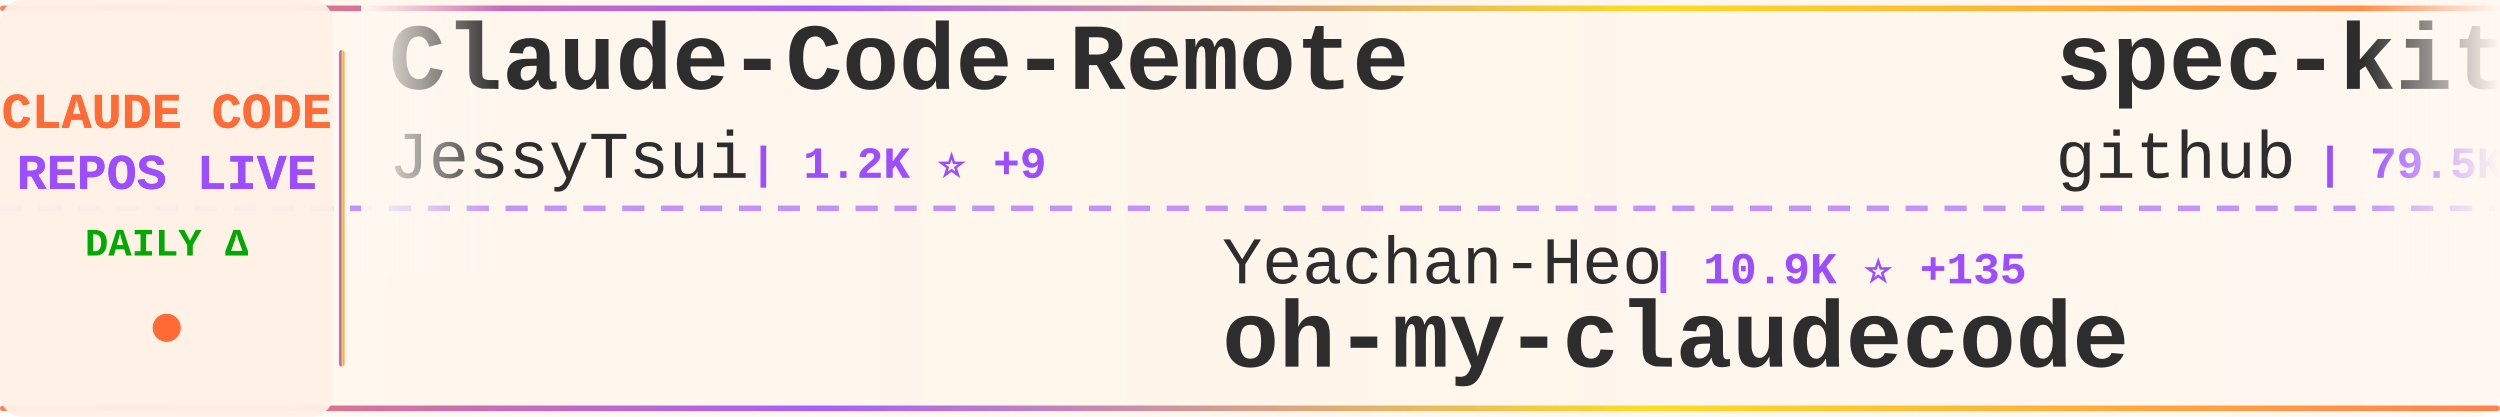
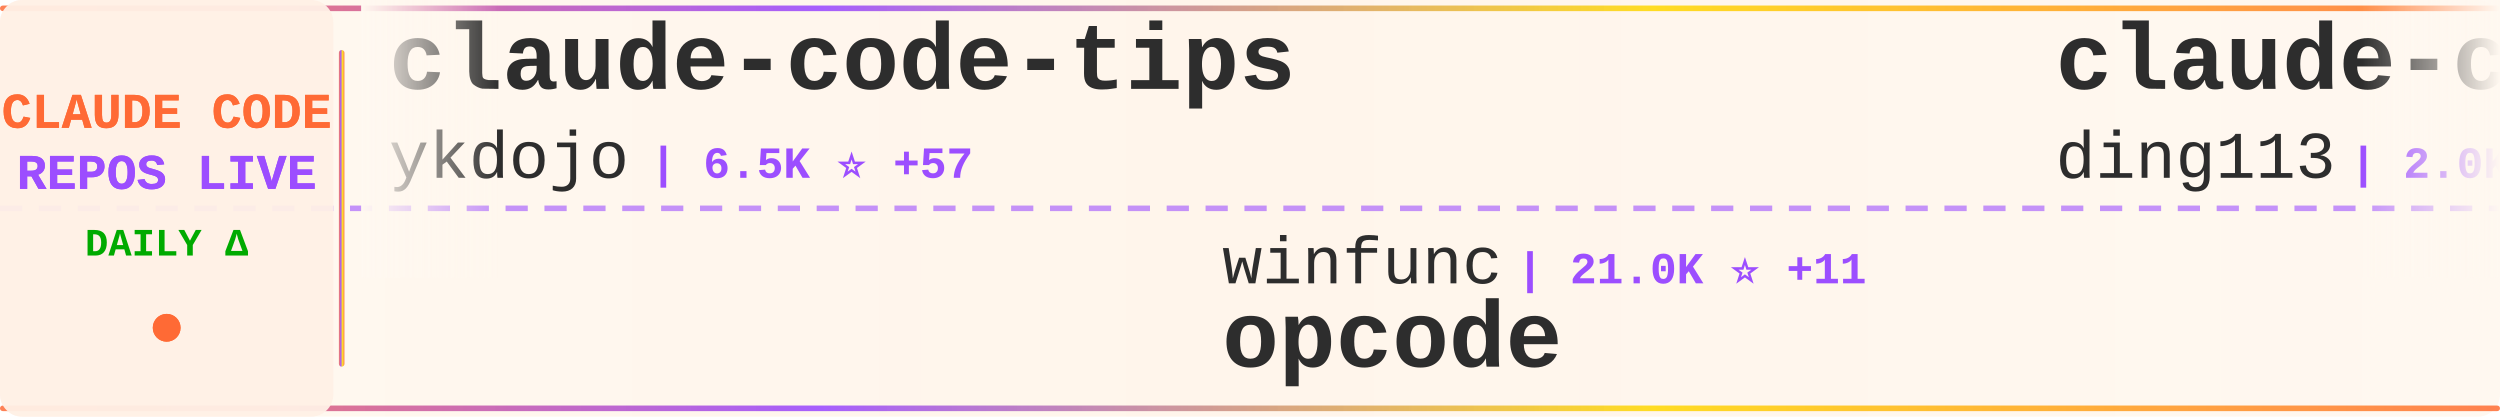
<svg xmlns="http://www.w3.org/2000/svg" width="900" height="150">
  <defs>
    <linearGradient id="tickerBg" x1="0%" y1="0%" x2="100%" y2="0%">
      <stop offset="0%" style="stop-color:#fff8f0;stop-opacity:0.98" />
      <stop offset="50%" style="stop-color:#fff5eb;stop-opacity:1" />
      <stop offset="100%" style="stop-color:#fff8f0;stop-opacity:0.98" />
    </linearGradient>
    <linearGradient id="borderGrad" x1="0%" y1="0%" x2="100%" y2="0%">
      <stop offset="0%" style="stop-color:#FF6B35;stop-opacity:0.85">
        <animate attributeName="stop-opacity" values="0.85;1;0.85" dur="2s" repeatCount="indefinite" />
      </stop>
      <stop offset="33%" style="stop-color:#9C4EFF;stop-opacity:0.9">
        <animate attributeName="stop-opacity" values="0.9;1;0.9" dur="2.2s" repeatCount="indefinite" />
      </stop>
      <stop offset="66%" style="stop-color:#FFD700;stop-opacity:0.85">
        <animate attributeName="stop-opacity" values="0.85;1;0.85" dur="1.8s" repeatCount="indefinite" />
      </stop>
      <stop offset="100%" style="stop-color:#FF6B35;stop-opacity:0.85">
        <animate attributeName="stop-opacity" values="0.85;1;0.85" dur="2s" repeatCount="indefinite" />
      </stop>
    </linearGradient>
    <filter id="textGlow">
      <feGaussianBlur stdDeviation="0.15" result="coloredBlur" />
      <feMerge>
        <feMergeNode in="coloredBlur" />
        <feMergeNode in="SourceGraphic" />
      </feMerge>
    </filter>
    <filter id="metricGlow">
      <feGaussianBlur stdDeviation="0.2" result="coloredBlur" />
      <feMerge>
        <feMergeNode in="coloredBlur" />
        <feMergeNode in="SourceGraphic" />
      </feMerge>
    </filter>
    <linearGradient id="leftFade" x1="0%" y1="0%" x2="100%" y2="0%">
      <stop offset="0%" style="stop-color:#fff8f0;stop-opacity:1" />
      <stop offset="100%" style="stop-color:#fff8f0;stop-opacity:0" />
    </linearGradient>
    <linearGradient id="rightFade" x1="0%" y1="0%" x2="100%" y2="0%">
      <stop offset="0%" style="stop-color:#fff8f0;stop-opacity:0" />
      <stop offset="100%" style="stop-color:#fff8f0;stop-opacity:1" />
    </linearGradient>
  </defs>
  <rect width="900" height="150" fill="url(#tickerBg)" rx="8" />
  <rect x="0" y="2" width="900" height="2" fill="url(#borderGrad)" rx="1" />
  <rect x="0" y="146" width="900" height="2" fill="url(#borderGrad)" rx="1" />
  <line x1="0" y1="75" x2="900" y2="75" stroke="#9C4EFF" stroke-width="2" stroke-dasharray="8 6" opacity="0.6" />
  <rect x="0" y="0" width="120" height="150" fill="#fff0e6" opacity="0.95" rx="8" />
  <text x="60" y="46" font-family="'Courier New', monospace" font-size="18" font-weight="bold" fill="#FF6B35" text-anchor="middle" filter="url(#textGlow)">
    CLAUDE CODE
  </text>
  <text x="60" y="68" font-family="'Courier New', monospace" font-size="18" font-weight="bold" fill="#9C4EFF" text-anchor="middle" filter="url(#textGlow)">
    REPOS LIVE
  </text>
  <text x="60" y="92" font-family="'Courier New', monospace" font-size="14" font-weight="bold" fill="#00aa00" text-anchor="middle">
    DAILY Δ
  </text>
  <circle cx="60" cy="118" r="5" fill="#FF6B35" filter="url(#metricGlow)">
    <animate attributeName="r" values="4;6;4" dur="1.5s" repeatCount="indefinite" />
    <animate attributeName="opacity" values="0.6;1;0.6" dur="1.5s" repeatCount="indefinite" />
  </circle>
  <rect x="122" y="18" width="2" height="114" fill="url(#borderGrad)" rx="1" />
  <clipPath id="tickerClip">
    <rect x="130" y="0" width="770" height="150" />
  </clipPath>
  <g clip-path="url(#tickerClip)">
    <g id="tickerItems">
      <animateTransform attributeName="transform" attributeType="XML" type="translate" from="0 0" to="-3000 0" dur="54s" repeatCount="indefinite" />
      <g transform="translate(0, 0)">
-         <text x="140" y="32" font-family="'Courier New', monospace" font-size="34" font-weight="bold" fill="#2d2d2d">Claude-Code-Remote</text>
-         <text x="140" y="64" font-family="'Courier New', monospace" font-size="24" font-weight="normal" fill="#2d2d2d" opacity="1.0">JessyTsui</text>
-         <text x="270" y="64" font-family="'Courier New', monospace" font-size="16" font-weight="bold" fill="#9C4EFF"> | 1.2K ⭐ +9</text>
+         <text x="140" y="32" font-family="'Courier New', monospace" font-size="34" font-weight="bold" fill="#2d2d2d">claude-code-tips</text>
+         <text x="140" y="64" font-family="'Courier New', monospace" font-size="24" font-weight="normal" fill="#2d2d2d" opacity="1.0">ykdojo</text>
+         <text x="234" y="64" font-family="'Courier New', monospace" font-size="16" font-weight="bold" fill="#9C4EFF"> | 6.5K ⭐ +57</text>
      </g>
      <g transform="translate(300, 0)">
-         <text x="140" y="102" font-family="'Courier New', monospace" font-size="24" font-weight="normal" fill="#2d2d2d" opacity="1.0">Yeachan-Heo</text>
-         <text x="294" y="102" font-family="'Courier New', monospace" font-size="16" font-weight="bold" fill="#9C4EFF"> | 10.9K ⭐ +135</text>
-         <text x="140" y="132" font-family="'Courier New', monospace" font-size="34" font-weight="bold" fill="#2d2d2d">oh-my-claudecode</text>
+         <text x="140" y="102" font-family="'Courier New', monospace" font-size="24" font-weight="normal" fill="#2d2d2d" opacity="1.0">winfunc</text>
+         <text x="246" y="102" font-family="'Courier New', monospace" font-size="16" font-weight="bold" fill="#9C4EFF"> | 21.0K ⭐ +11</text>
+         <text x="140" y="132" font-family="'Courier New', monospace" font-size="34" font-weight="bold" fill="#2d2d2d">opcode</text>
      </g>
      <g transform="translate(600, 0)">
-         <text x="140" y="32" font-family="'Courier New', monospace" font-size="34" font-weight="bold" fill="#2d2d2d">spec-kit</text>
-         <text x="140" y="64" font-family="'Courier New', monospace" font-size="24" font-weight="normal" fill="#2d2d2d" opacity="1.0">github</text>
-         <text x="234" y="64" font-family="'Courier New', monospace" font-size="16" font-weight="bold" fill="#9C4EFF"> | 79.5K ⭐ +558</text>
+         <text x="140" y="32" font-family="'Courier New', monospace" font-size="34" font-weight="bold" fill="#2d2d2d">claude-code-hub</text>
+         <text x="140" y="64" font-family="'Courier New', monospace" font-size="24" font-weight="normal" fill="#2d2d2d" opacity="1.0">ding113</text>
+         <text x="246" y="64" font-family="'Courier New', monospace" font-size="16" font-weight="bold" fill="#9C4EFF"> | 2.0K ⭐ +15</text>
      </g>
      <g transform="translate(900, 0)">
-         <text x="140" y="102" font-family="'Courier New', monospace" font-size="24" font-weight="normal" fill="#2d2d2d" opacity="1.0">d-kimuson</text>
-         <text x="270" y="102" font-family="'Courier New', monospace" font-size="16" font-weight="bold" fill="#9C4EFF"> | 988 ⭐ +2</text>
-         <text x="140" y="132" font-family="'Courier New', monospace" font-size="34" font-weight="bold" fill="#2d2d2d">claude-code-viewer</text>
+         <text x="140" y="102" font-family="'Courier New', monospace" font-size="24" font-weight="normal" fill="#2d2d2d" opacity="1.0">Njengah</text>
+         <text x="246" y="102" font-family="'Courier New', monospace" font-size="16" font-weight="bold" fill="#9C4EFF"> | 1.5K ⭐ +4</text>
+         <text x="140" y="132" font-family="'Courier New', monospace" font-size="34" font-weight="bold" fill="#2d2d2d">claude-code-cheat-sheet</text>
      </g>
      <g transform="translate(1200, 0)">
-         <text x="140" y="32" font-family="'Courier New', monospace" font-size="34" font-weight="bold" fill="#2d2d2d">claude-code</text>
-         <text x="140" y="64" font-family="'Courier New', monospace" font-size="24" font-weight="normal" fill="#2d2d2d" opacity="1.0">timothywarner-org</text>
-         <text x="366" y="64" font-family="'Courier New', monospace" font-size="16" font-weight="bold" fill="#9C4EFF"> | 202 ⭐</text>
+         <text x="140" y="32" font-family="'Courier New', monospace" font-size="34" font-weight="bold" fill="#2d2d2d">edmunds-claude-code</text>
+         <text x="140" y="64" font-family="'Courier New', monospace" font-size="24" font-weight="normal" fill="#2d2d2d" opacity="1.0">edmund-io</text>
+         <text x="270" y="64" font-family="'Courier New', monospace" font-size="16" font-weight="bold" fill="#9C4EFF"> | 1.3K ⭐ +3</text>
      </g>
      <g transform="translate(1500, 0)">
-         <text x="140" y="102" font-family="'Courier New', monospace" font-size="24" font-weight="normal" fill="#2d2d2d" opacity="1.0">davila7</text>
-         <text x="246" y="102" font-family="'Courier New', monospace" font-size="16" font-weight="bold" fill="#9C4EFF"> | 23.3K ⭐ +49</text>
-         <text x="140" y="132" font-family="'Courier New', monospace" font-size="34" font-weight="bold" fill="#2d2d2d">claude-code-templates</text>
+         <text x="140" y="102" font-family="'Courier New', monospace" font-size="24" font-weight="normal" fill="#2d2d2d" opacity="1.0">shanraisshan</text>
+         <text x="306" y="102" font-family="'Courier New', monospace" font-size="16" font-weight="bold" fill="#9C4EFF"> | 20.2K ⭐ +493</text>
+         <text x="140" y="132" font-family="'Courier New', monospace" font-size="34" font-weight="bold" fill="#2d2d2d">claude-code-best-practic...</text>
      </g>
      <g transform="translate(1800, 0)">
-         <text x="140" y="32" font-family="'Courier New', monospace" font-size="34" font-weight="bold" fill="#2d2d2d">Claude-Code-Development-...</text>
-         <text x="140" y="64" font-family="'Courier New', monospace" font-size="24" font-weight="normal" fill="#2d2d2d" opacity="1.0">peterkrueck</text>
-         <text x="294" y="64" font-family="'Courier New', monospace" font-size="16" font-weight="bold" fill="#9C4EFF"> | 1.3K ⭐</text>
+         <text x="140" y="32" font-family="'Courier New', monospace" font-size="34" font-weight="bold" fill="#2d2d2d">claude-code-mastering</text>
+         <text x="140" y="64" font-family="'Courier New', monospace" font-size="24" font-weight="normal" fill="#2d2d2d" opacity="1.0">revfactory</text>
+         <text x="282" y="64" font-family="'Courier New', monospace" font-size="16" font-weight="bold" fill="#9C4EFF"> | 762 ⭐</text>
      </g>
      <g transform="translate(2100, 0)">
        <text x="140" y="102" font-family="'Courier New', monospace" font-size="24" font-weight="normal" fill="#2d2d2d" opacity="1.0">MadAppGang</text>
        <text x="282" y="102" font-family="'Courier New', monospace" font-size="16" font-weight="bold" fill="#9C4EFF"> | 248 ⭐</text>
        <text x="140" y="132" font-family="'Courier New', monospace" font-size="34" font-weight="bold" fill="#2d2d2d">claude-code</text>
      </g>
      <g transform="translate(2400, 0)">
-         <text x="140" y="32" font-family="'Courier New', monospace" font-size="34" font-weight="bold" fill="#2d2d2d">claude-code-hooks-multi-...</text>
-         <text x="140" y="64" font-family="'Courier New', monospace" font-size="24" font-weight="normal" fill="#2d2d2d" opacity="1.0">disler</text>
-         <text x="234" y="64" font-family="'Courier New', monospace" font-size="16" font-weight="bold" fill="#9C4EFF"> | 1.3K ⭐ +2</text>
+         <text x="140" y="32" font-family="'Courier New', monospace" font-size="34" font-weight="bold" fill="#2d2d2d">claude-code-skills</text>
+         <text x="140" y="64" font-family="'Courier New', monospace" font-size="24" font-weight="normal" fill="#2d2d2d" opacity="1.0">daymade</text>
+         <text x="246" y="64" font-family="'Courier New', monospace" font-size="16" font-weight="bold" fill="#9C4EFF"> | 701 ⭐ +2</text>
      </g>
      <g transform="translate(2700, 0)">
-         <text x="140" y="102" font-family="'Courier New', monospace" font-size="24" font-weight="normal" fill="#2d2d2d" opacity="1.0">feiskyer</text>
-         <text x="258" y="102" font-family="'Courier New', monospace" font-size="16" font-weight="bold" fill="#9C4EFF"> | 1.3K ⭐ +6</text>
-         <text x="140" y="132" font-family="'Courier New', monospace" font-size="34" font-weight="bold" fill="#2d2d2d">claude-code-settings</text>
+         <text x="140" y="102" font-family="'Courier New', monospace" font-size="24" font-weight="normal" fill="#2d2d2d" opacity="1.0">carlvellotti</text>
+         <text x="306" y="102" font-family="'Courier New', monospace" font-size="16" font-weight="bold" fill="#9C4EFF"> | 1.7K ⭐ +1</text>
+         <text x="140" y="132" font-family="'Courier New', monospace" font-size="34" font-weight="bold" fill="#2d2d2d">claude-code-pm-course</text>
      </g>
      <g transform="translate(3000, 0)">
-         <text x="140" y="32" font-family="'Courier New', monospace" font-size="34" font-weight="bold" fill="#2d2d2d">Claude-Code-Remote</text>
-         <text x="140" y="64" font-family="'Courier New', monospace" font-size="24" font-weight="normal" fill="#2d2d2d" opacity="1.0">JessyTsui</text>
-         <text x="270" y="64" font-family="'Courier New', monospace" font-size="16" font-weight="bold" fill="#9C4EFF"> | 1.2K ⭐ +9</text>
+         <text x="140" y="32" font-family="'Courier New', monospace" font-size="34" font-weight="bold" fill="#2d2d2d">claude-code-tips</text>
+         <text x="140" y="64" font-family="'Courier New', monospace" font-size="24" font-weight="normal" fill="#2d2d2d" opacity="1.0">ykdojo</text>
+         <text x="234" y="64" font-family="'Courier New', monospace" font-size="16" font-weight="bold" fill="#9C4EFF"> | 6.5K ⭐ +57</text>
      </g>
      <g transform="translate(3300, 0)">
-         <text x="140" y="102" font-family="'Courier New', monospace" font-size="24" font-weight="normal" fill="#2d2d2d" opacity="1.0">Yeachan-Heo</text>
-         <text x="294" y="102" font-family="'Courier New', monospace" font-size="16" font-weight="bold" fill="#9C4EFF"> | 10.9K ⭐ +135</text>
-         <text x="140" y="132" font-family="'Courier New', monospace" font-size="34" font-weight="bold" fill="#2d2d2d">oh-my-claudecode</text>
+         <text x="140" y="102" font-family="'Courier New', monospace" font-size="24" font-weight="normal" fill="#2d2d2d" opacity="1.0">winfunc</text>
+         <text x="246" y="102" font-family="'Courier New', monospace" font-size="16" font-weight="bold" fill="#9C4EFF"> | 21.0K ⭐ +11</text>
+         <text x="140" y="132" font-family="'Courier New', monospace" font-size="34" font-weight="bold" fill="#2d2d2d">opcode</text>
      </g>
      <g transform="translate(3600, 0)">
-         <text x="140" y="32" font-family="'Courier New', monospace" font-size="34" font-weight="bold" fill="#2d2d2d">spec-kit</text>
-         <text x="140" y="64" font-family="'Courier New', monospace" font-size="24" font-weight="normal" fill="#2d2d2d" opacity="1.0">github</text>
-         <text x="234" y="64" font-family="'Courier New', monospace" font-size="16" font-weight="bold" fill="#9C4EFF"> | 79.5K ⭐ +558</text>
+         <text x="140" y="32" font-family="'Courier New', monospace" font-size="34" font-weight="bold" fill="#2d2d2d">claude-code-hub</text>
+         <text x="140" y="64" font-family="'Courier New', monospace" font-size="24" font-weight="normal" fill="#2d2d2d" opacity="1.0">ding113</text>
+         <text x="246" y="64" font-family="'Courier New', monospace" font-size="16" font-weight="bold" fill="#9C4EFF"> | 2.0K ⭐ +15</text>
      </g>
      <g transform="translate(3900, 0)">
-         <text x="140" y="102" font-family="'Courier New', monospace" font-size="24" font-weight="normal" fill="#2d2d2d" opacity="1.0">d-kimuson</text>
-         <text x="270" y="102" font-family="'Courier New', monospace" font-size="16" font-weight="bold" fill="#9C4EFF"> | 988 ⭐ +2</text>
-         <text x="140" y="132" font-family="'Courier New', monospace" font-size="34" font-weight="bold" fill="#2d2d2d">claude-code-viewer</text>
+         <text x="140" y="102" font-family="'Courier New', monospace" font-size="24" font-weight="normal" fill="#2d2d2d" opacity="1.0">Njengah</text>
+         <text x="246" y="102" font-family="'Courier New', monospace" font-size="16" font-weight="bold" fill="#9C4EFF"> | 1.5K ⭐ +4</text>
+         <text x="140" y="132" font-family="'Courier New', monospace" font-size="34" font-weight="bold" fill="#2d2d2d">claude-code-cheat-sheet</text>
      </g>
    </g>
  </g>
  <rect x="130" y="0" width="50" height="100" fill="url(#leftFade)" />
  <rect x="850" y="0" width="50" height="100" fill="url(#rightFade)" />
</svg>
